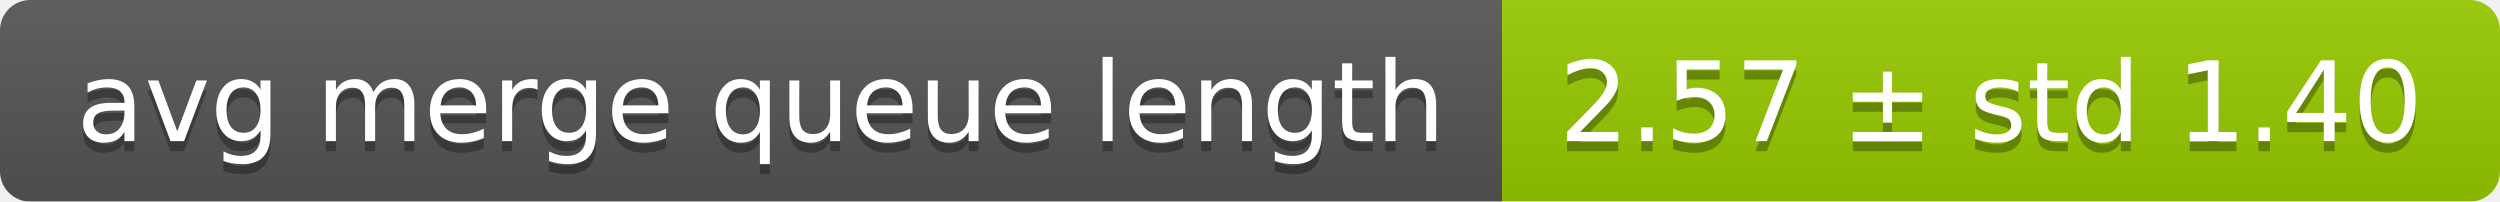
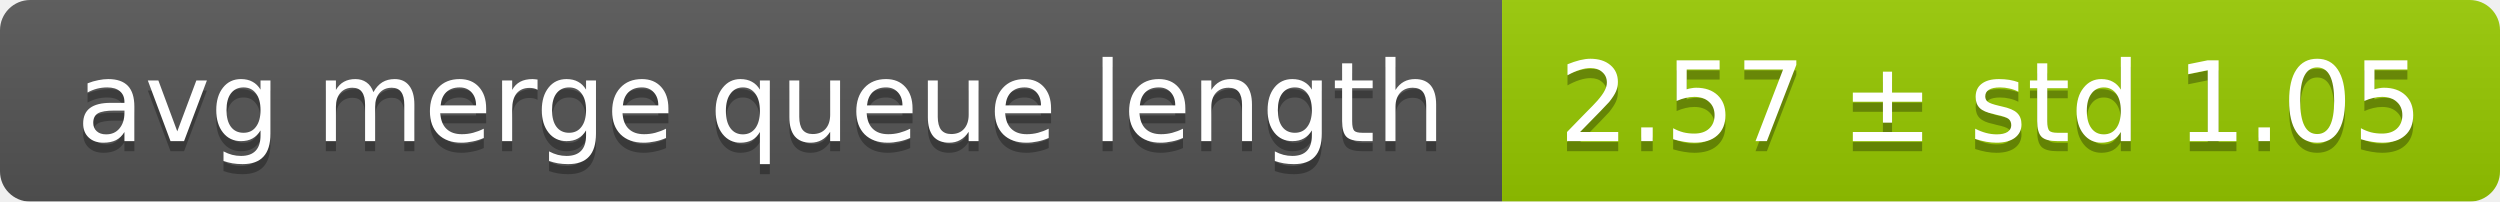
<svg xmlns="http://www.w3.org/2000/svg" width="248" height="20">
  <linearGradient id="smooth" x2="0" y2="100%">
    <stop offset="0" stop-color="#bbb" stop-opacity=".1" />
    <stop offset="1" stop-opacity=".1" />
  </linearGradient>
  <mask id="round">
    <rect width="248" height="20" rx="3" fill="#fff" />
  </mask>
  <g mask="url(#round)">
    <rect width="149" height="20" fill="#555" />
    <rect x="149" width="99" height="20" fill="#97ca00" />
    <rect width="248" height="20" fill="url(#smooth)" />
  </g>
  <g fill="#fff" text-anchor="middle" font-family="DejaVu Sans,Verdana,Geneva,sans-serif" font-size="11">
    <text x="75.5" y="15" fill="#010101" fill-opacity=".3">avg merge queue length</text>
    <text x="75.5" y="14">avg merge queue length</text>
-     <text x="197.5" y="15" fill="#010101" fill-opacity=".3">2.57 ± std 1.40</text>
-     <text x="197.5" y="14">2.57 ± std 1.40</text>
+     <text x="197.5" y="15" fill="#010101" fill-opacity=".3">2.57 ± std 1.05</text>
+     <text x="197.5" y="14">2.57 ± std 1.05</text>
  </g>
</svg>
